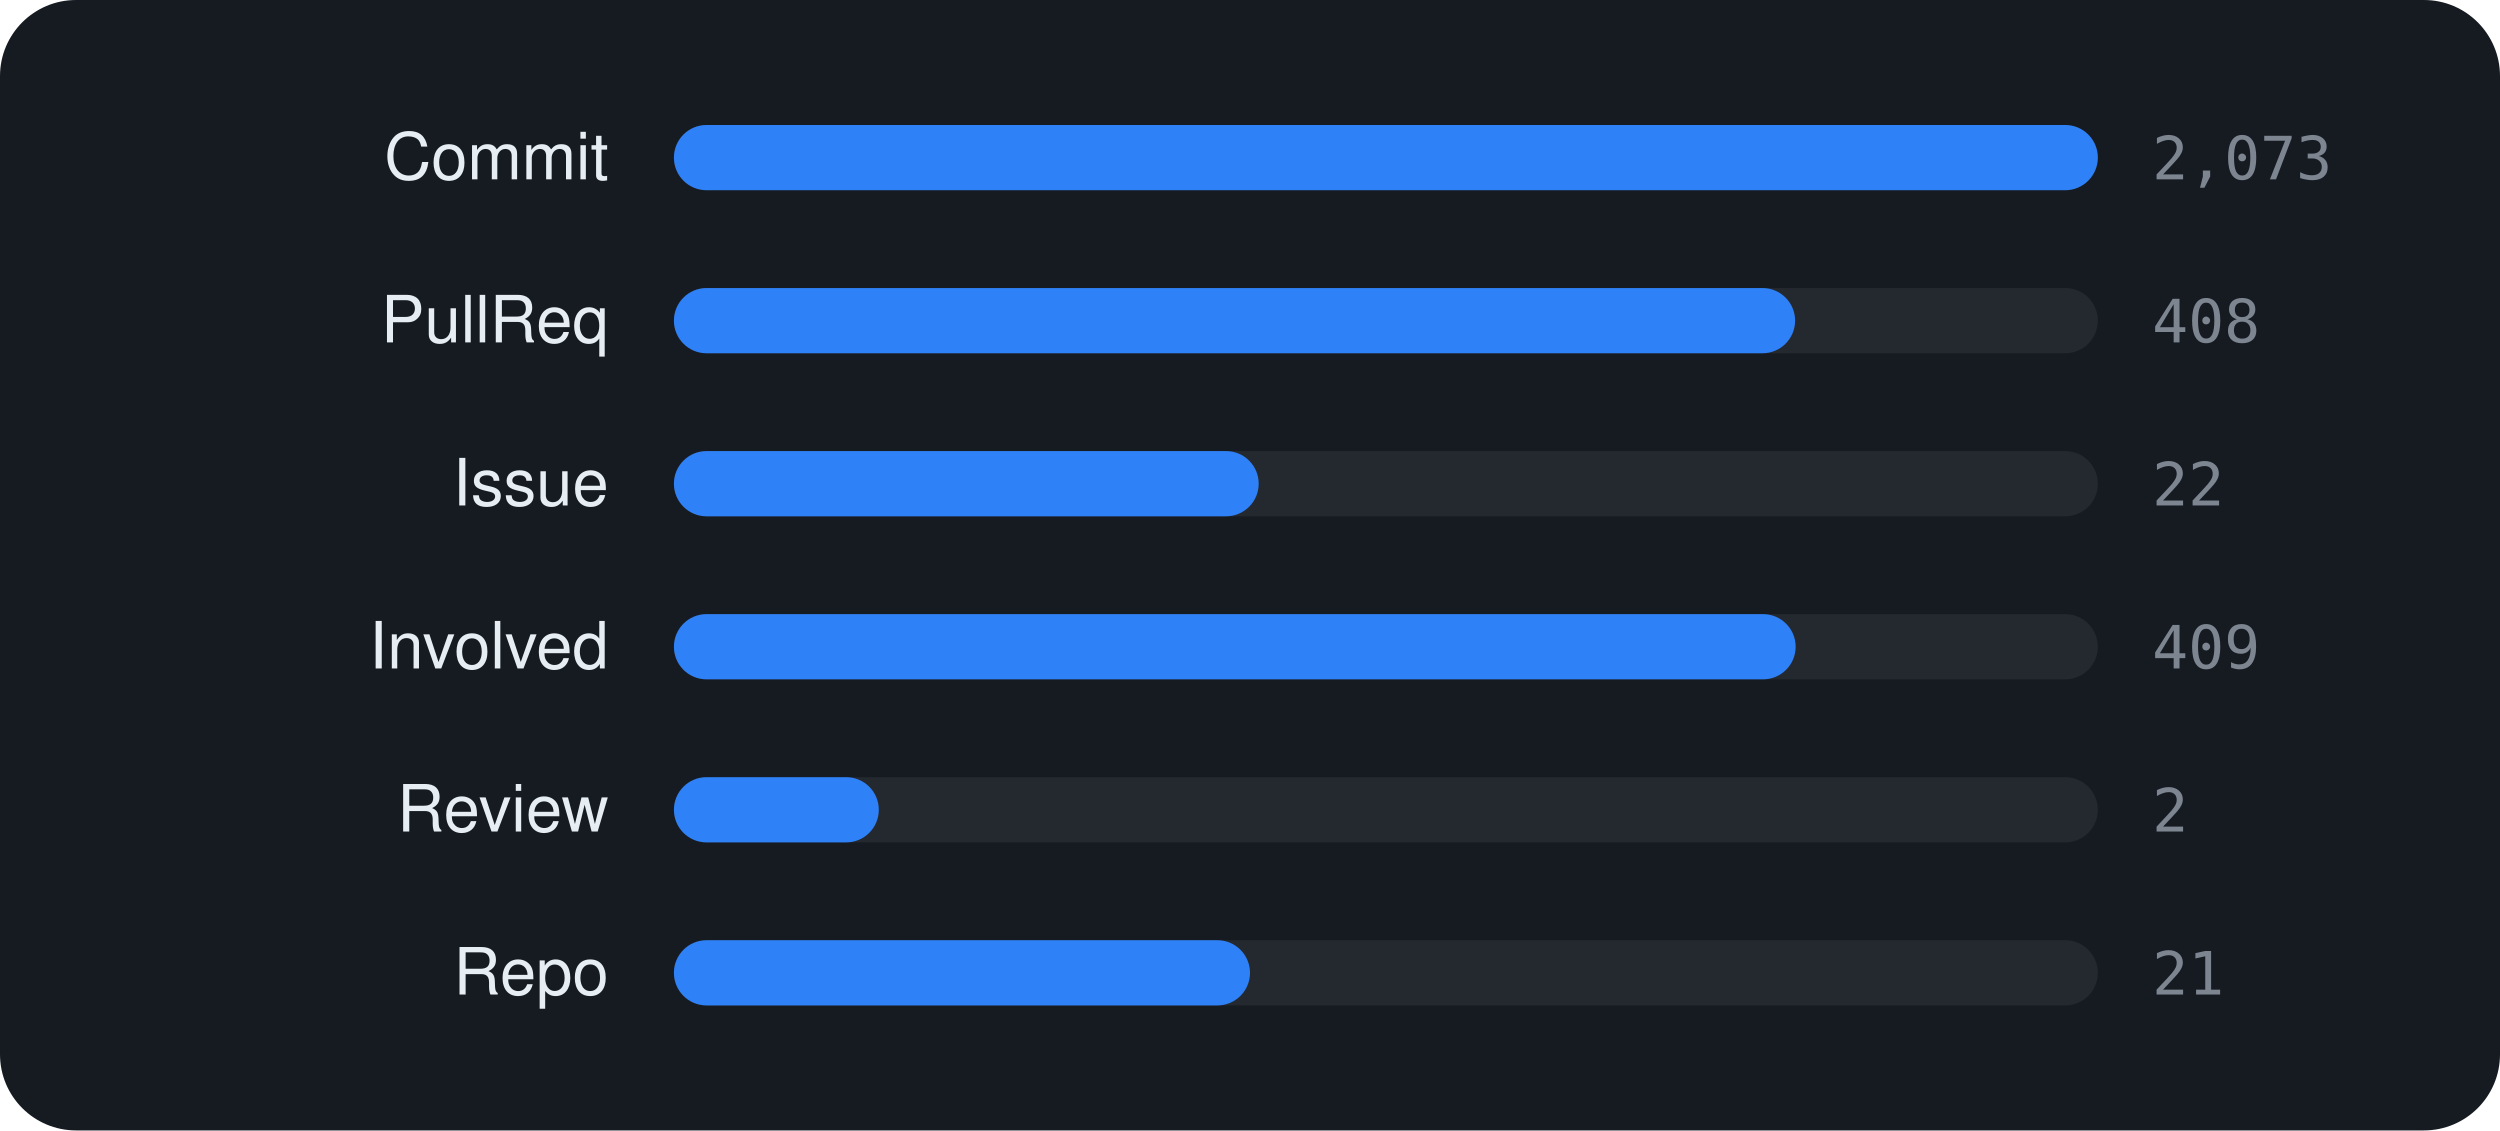
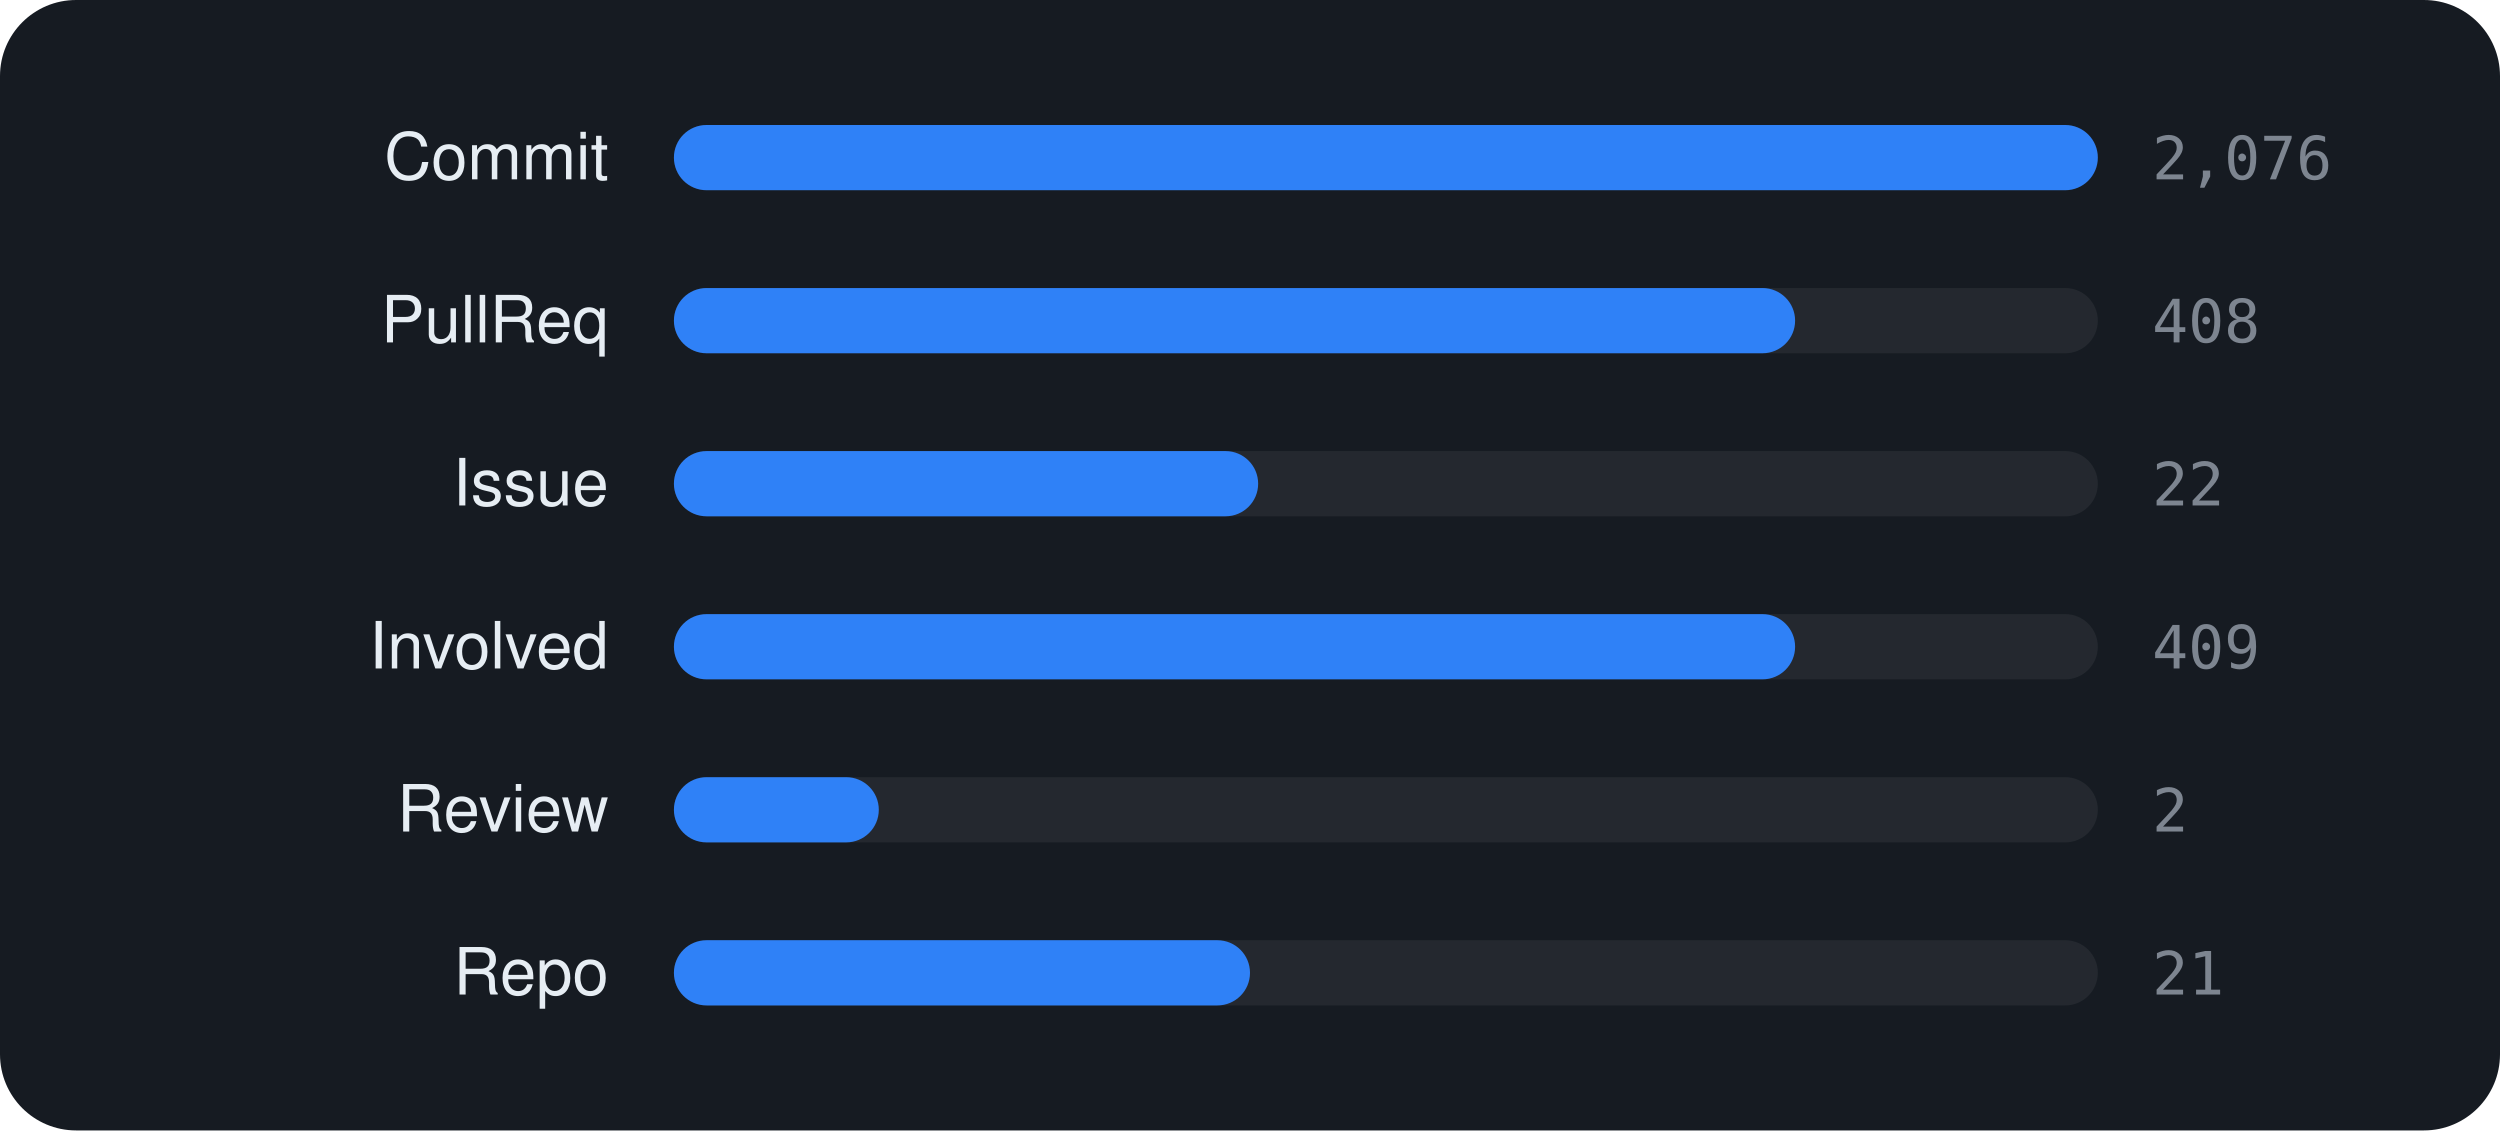
<svg xmlns="http://www.w3.org/2000/svg" viewBox="0 0 460 208" width="460" height="208" font-family="-apple-system,BlinkMacSystemFont,'Segoe UI',Helvetica,Arial,sans-serif">
  <rect width="460" height="208" rx="14" fill="#161b22" />
  <text x="112" y="33" text-anchor="end" font-size="12" fill="#e6edf3">Commit</text>
  <rect x="124" y="23" width="262" height="12" rx="6" fill="rgba(255,255,255,0.06)" />
  <rect x="124" y="23" width="262.0" height="12" rx="6" fill="#2f81f7" />
-   <text x="396" y="33" font-size="11" font-family="monospace" fill="#7d8590">2,073</text>
+   <text x="396" y="33" font-size="11" font-family="monospace" fill="#7d8590">2,076</text>
  <text x="112" y="63" text-anchor="end" font-size="12" fill="#e6edf3">PullReq</text>
  <rect x="124" y="53" width="262" height="12" rx="6" fill="rgba(255,255,255,0.06)" />
  <rect x="124" y="53" width="206.3" height="12" rx="6" fill="#2f81f7" />
  <text x="396" y="63" font-size="11" font-family="monospace" fill="#7d8590">408</text>
  <text x="112" y="93" text-anchor="end" font-size="12" fill="#e6edf3">Issue</text>
  <rect x="124" y="83" width="262" height="12" rx="6" fill="rgba(255,255,255,0.06)" />
-   <rect x="124" y="83" width="107.6" height="12" rx="6" fill="#2f81f7" />
+   <rect x="124" y="83" width="107.5" height="12" rx="6" fill="#2f81f7" />
  <text x="396" y="93" font-size="11" font-family="monospace" fill="#7d8590">22</text>
  <text x="112" y="123" text-anchor="end" font-size="12" fill="#e6edf3">Involved</text>
  <rect x="124" y="113" width="262" height="12" rx="6" fill="rgba(255,255,255,0.06)" />
-   <rect x="124" y="113" width="206.4" height="12" rx="6" fill="#2f81f7" />
+   <rect x="124" y="113" width="206.3" height="12" rx="6" fill="#2f81f7" />
  <text x="396" y="123" font-size="11" font-family="monospace" fill="#7d8590">409</text>
  <text x="112" y="153" text-anchor="end" font-size="12" fill="#e6edf3">Review</text>
  <rect x="124" y="143" width="262" height="12" rx="6" fill="rgba(255,255,255,0.06)" />
  <rect x="124" y="143" width="37.7" height="12" rx="6" fill="#2f81f7" />
  <text x="396" y="153" font-size="11" font-family="monospace" fill="#7d8590">2</text>
  <text x="112" y="183" text-anchor="end" font-size="12" fill="#e6edf3">Repo</text>
  <rect x="124" y="173" width="262" height="12" rx="6" fill="rgba(255,255,255,0.06)" />
  <rect x="124" y="173" width="106.0" height="12" rx="6" fill="#2f81f7" />
  <text x="396" y="183" font-size="11" font-family="monospace" fill="#7d8590">21</text>
</svg>
